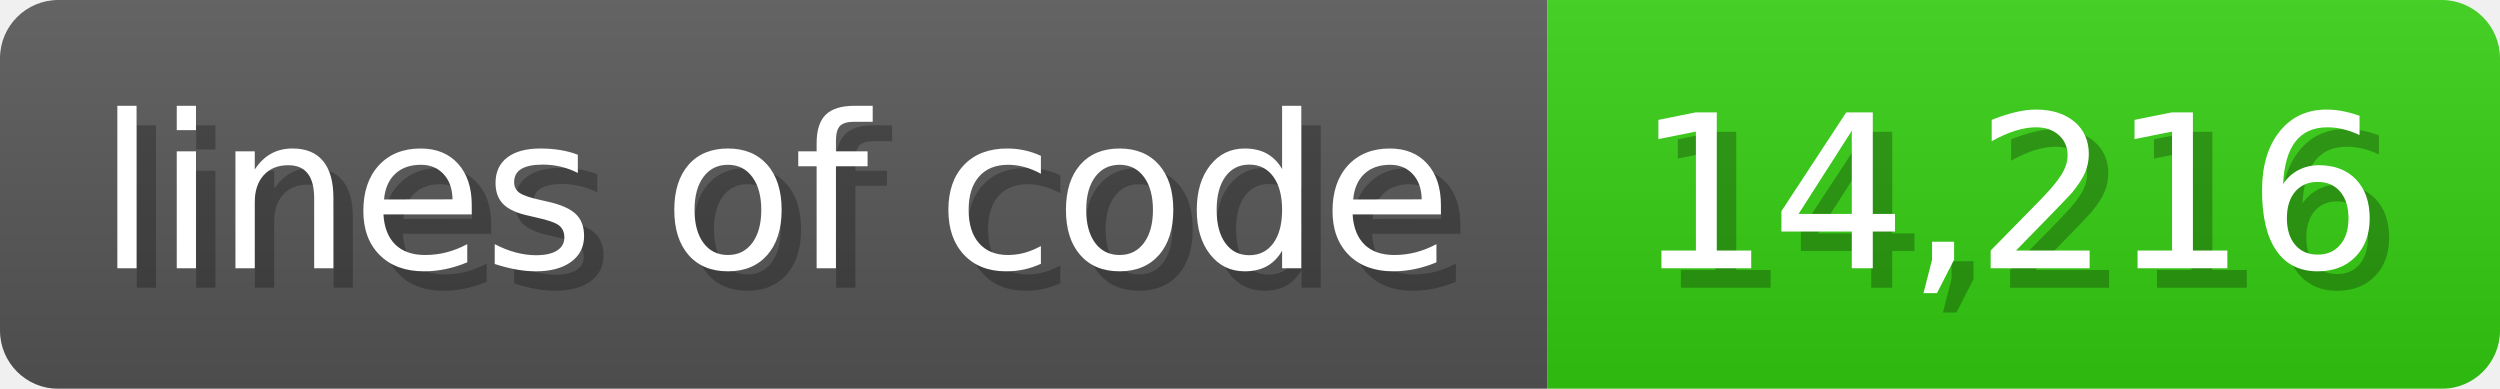
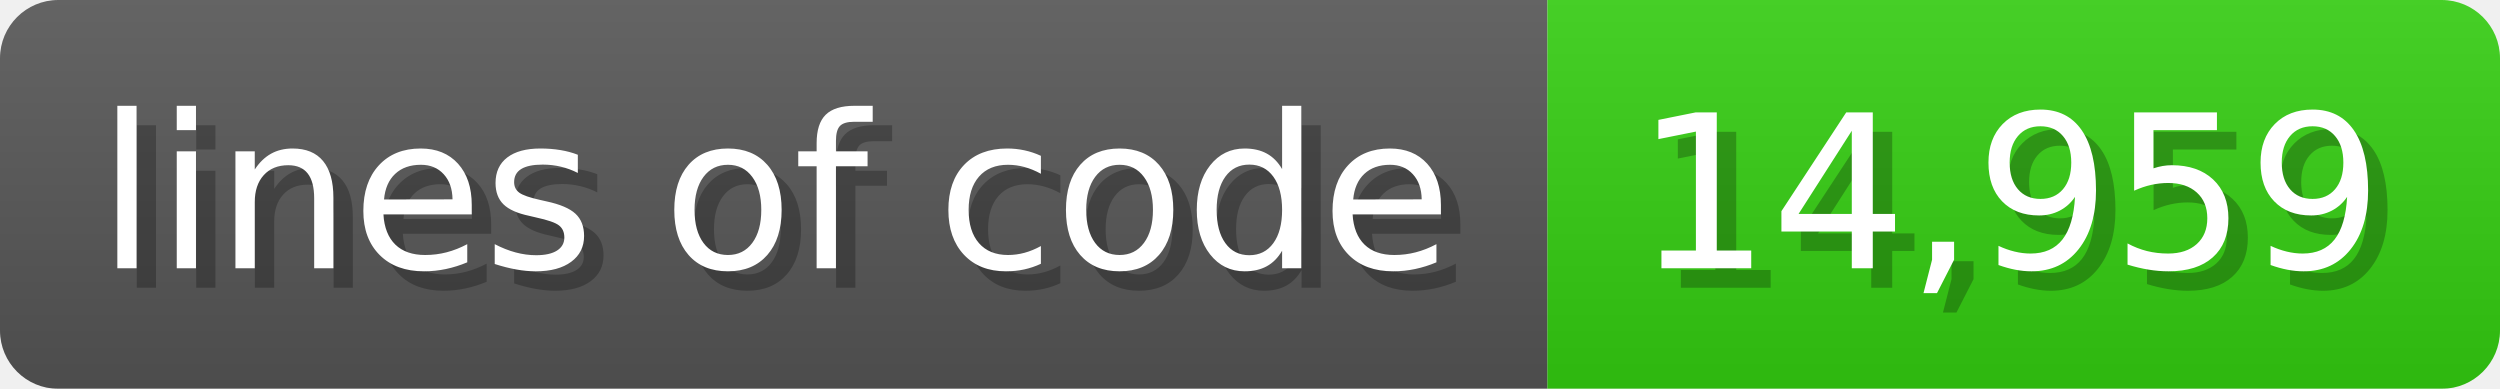
<svg xmlns="http://www.w3.org/2000/svg" width="128.6" height="20" viewBox="0 0 1286 200">
  <linearGradient id="a" x2="0" y2="100%">
    <stop offset="0" stop-opacity=".1" stop-color="#EEE" />
    <stop offset="1" stop-opacity=".1" />
  </linearGradient>
  <mask id="m">
    <rect width="1286" height="200" rx="30" fill="#FFF" />
  </mask>
  <g mask="url(#m)">
    <rect width="796" height="200" fill="#555" />
    <rect width="490" height="200" fill="#3C1" x="796" />
    <rect width="1286" height="200" fill="url(#a)" />
  </g>
  <g fill="#fff" text-anchor="start" font-family="Verdana,DejaVu Sans,sans-serif" font-size="110">
    <text x="60" y="148" textLength="696" fill="#000" opacity="0.25">lines of code</text>
    <text x="50" y="138" textLength="696">lines of code</text>
-     <text x="851" y="148" textLength="390" fill="#000" opacity="0.25">14,216</text>
-     <text x="841" y="138" textLength="390">14,216</text>
+     <text x="851" y="148" textLength="390" fill="#000" opacity="0.25">14,959</text>
+     <text x="841" y="138" textLength="390">14,959</text>
  </g>
</svg>
